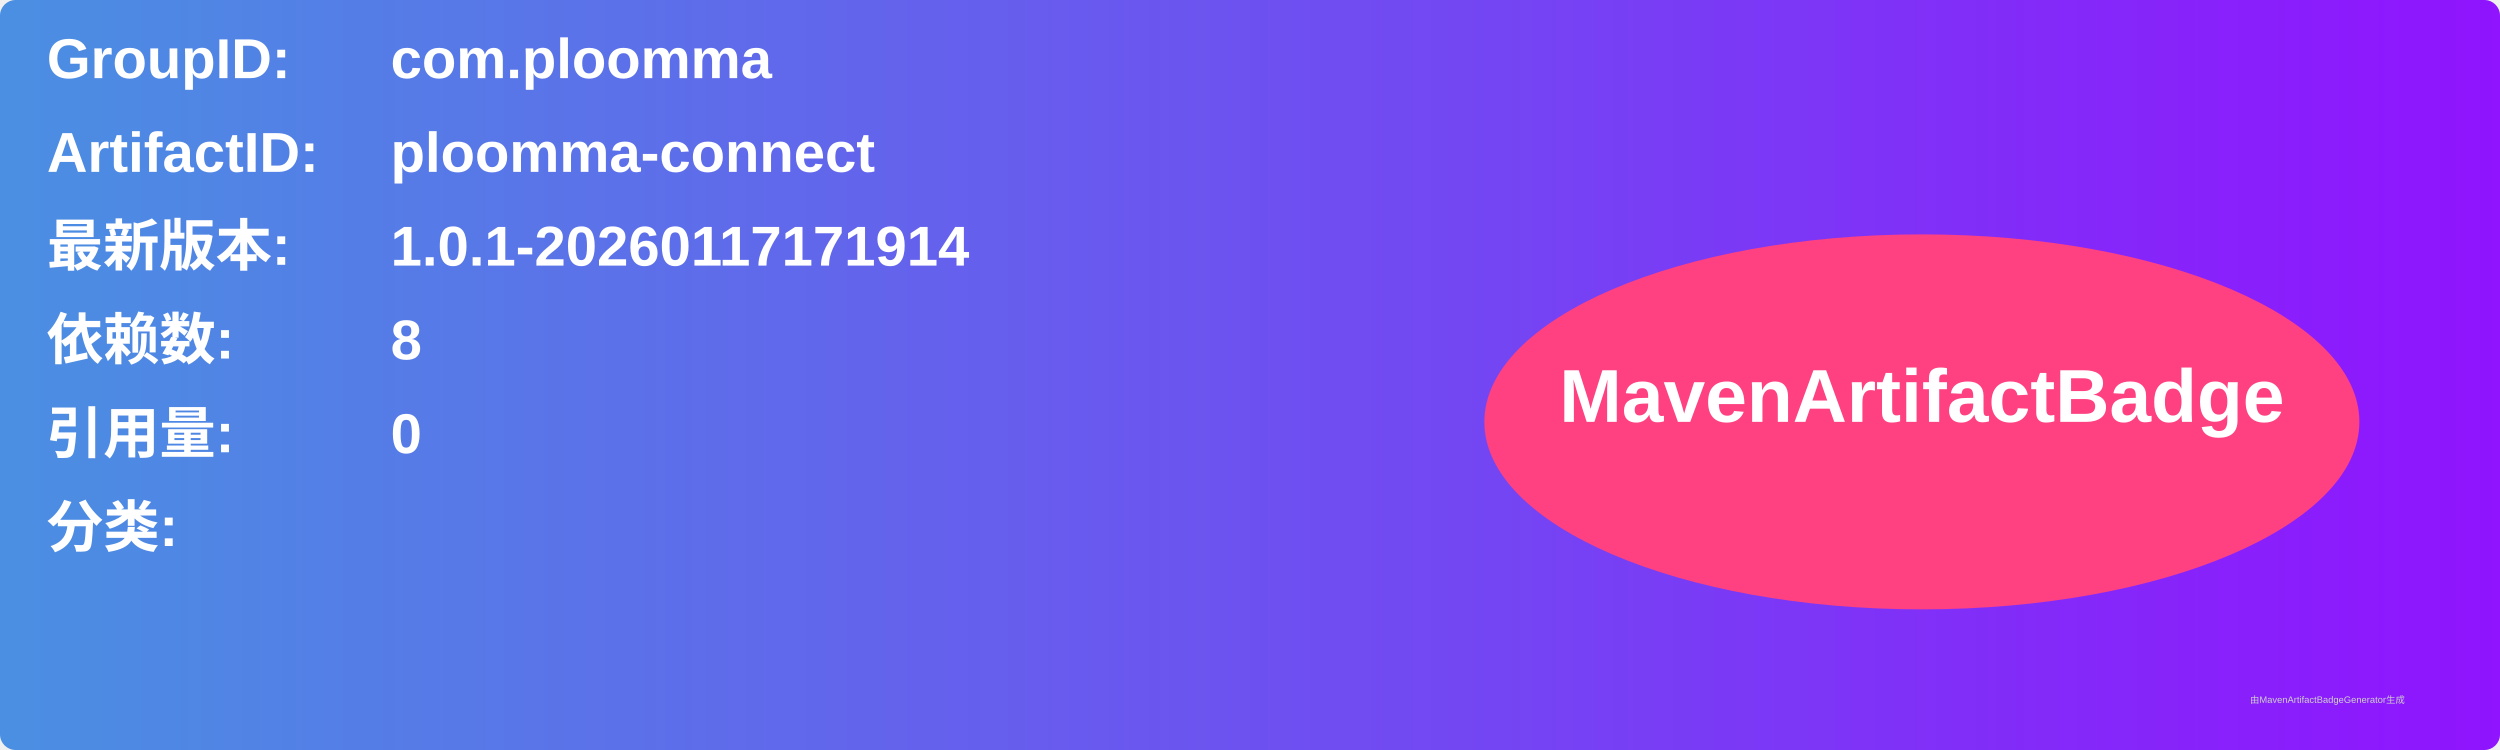
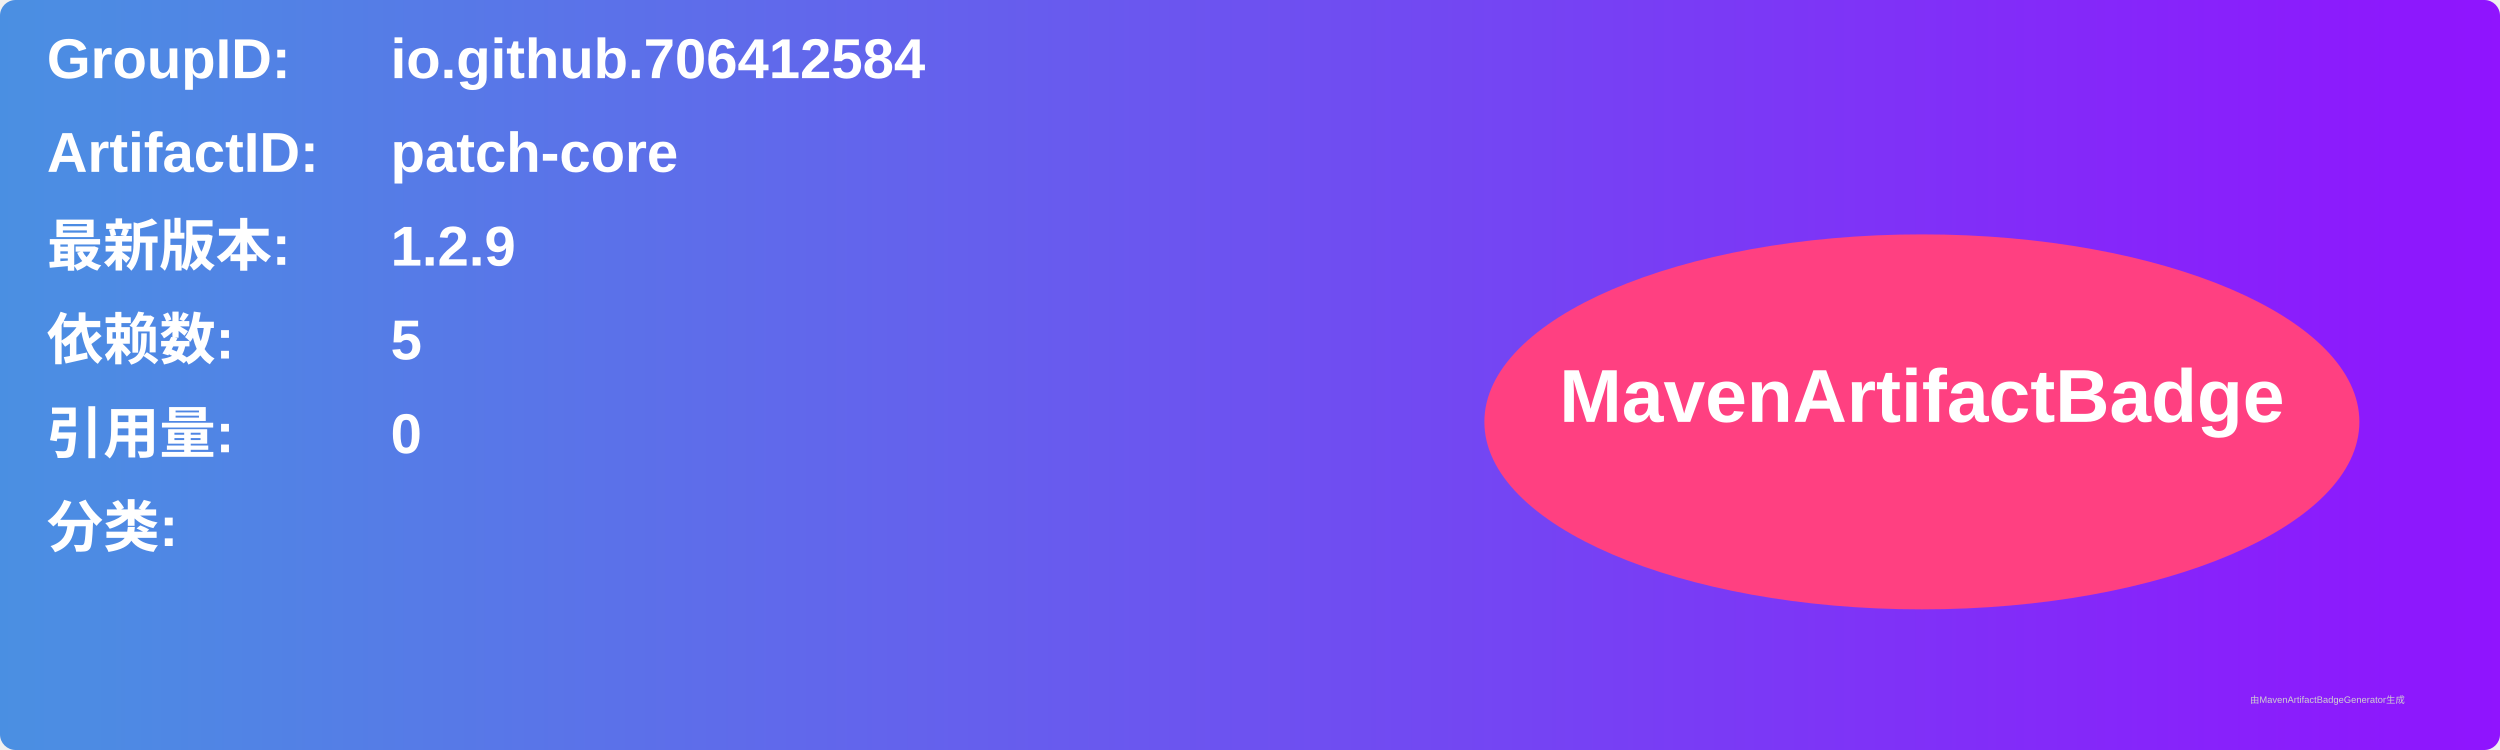
<svg xmlns="http://www.w3.org/2000/svg" width="800" height="240" viewBox="0 0 800 240">
  <linearGradient id="grad" x1="0%" y1="0%" x2="100%" y2="0%">
    <stop offset="0%" stop-color="#4a90e2" />
    <stop offset="100%" stop-color="#9013fe" />
  </linearGradient>
  <rect width="100%" height="100%" rx="5" ry="5" fill="url(#grad)" />
  <g transform="translate(15, 15)">
    <text x="0" y="10" font-family="Arial" font-size="18" fill="white" font-weight="bold" width="260">GroupID:</text>
-     <text x="110" y="10" font-family="Arial" font-size="18" fill="white" font-weight="bold" width="460">com.ploomma</text>
+     <text x="110" y="10" font-family="Arial" font-size="18" fill="white" font-weight="bold" width="460">io.github.706412584</text>
    <text x="0" y="40" font-family="Arial" font-size="18" fill="white" font-weight="bold" width="260">ArtifactID:</text>
-     <text x="110" y="40" font-family="Arial" font-size="18" fill="white" font-weight="bold" width="460">ploomma-connect</text>
+     <text x="110" y="40" font-family="Arial" font-size="18" fill="white" font-weight="bold" width="460">patch-core</text>
    <text x="0" y="70" font-family="Arial" font-size="18" fill="white" font-weight="bold">最新版本:</text>
    <text x="110" y="70" font-family="Arial" font-size="18" fill="white" font-weight="bold">
-       <tspan font-weight="bold">1.0.1-20260117171914</tspan>
+       <tspan font-weight="bold">1.2.9</tspan>
    </text>
    <text x="0" y="100" font-family="Arial" font-size="18" fill="white" font-weight="bold">依赖数: </text>
    <text x="110" y="100" font-family="Arial" font-size="18" fill="white">
-       <tspan font-weight="bold">8</tspan>
+       <tspan font-weight="bold">5</tspan>
    </text>
    <text x="0" y="130" font-family="Arial" font-size="18" fill="white" font-weight="bold">引用量: </text>
    <text x="110" y="130" font-family="Arial" font-size="18" fill="white">
      <tspan font-weight="bold">0</tspan>
    </text>
    <text x="0" y="160" font-family="Arial" font-size="18" fill="white" font-weight="bold">分类:</text>
    <text x="10" y="190" font-family="Arial" font-size="10" fill="white">
      <tspan font-weight="bold" />
    </text>
    <ellipse cx="600" cy="120" rx="140" ry="60" fill="#ff4081" />
    <text x="600" y="120" text-anchor="middle" font-family="Arial" font-size="24" fill="white" font-weight="bold">MavenArtifactBadge</text>
  </g>
  <text x="720" y="225" font-family="Arial" font-size="3" fill="#d0d0d0">由MavenArtifactBadgeGenerator生成</text>
</svg>
